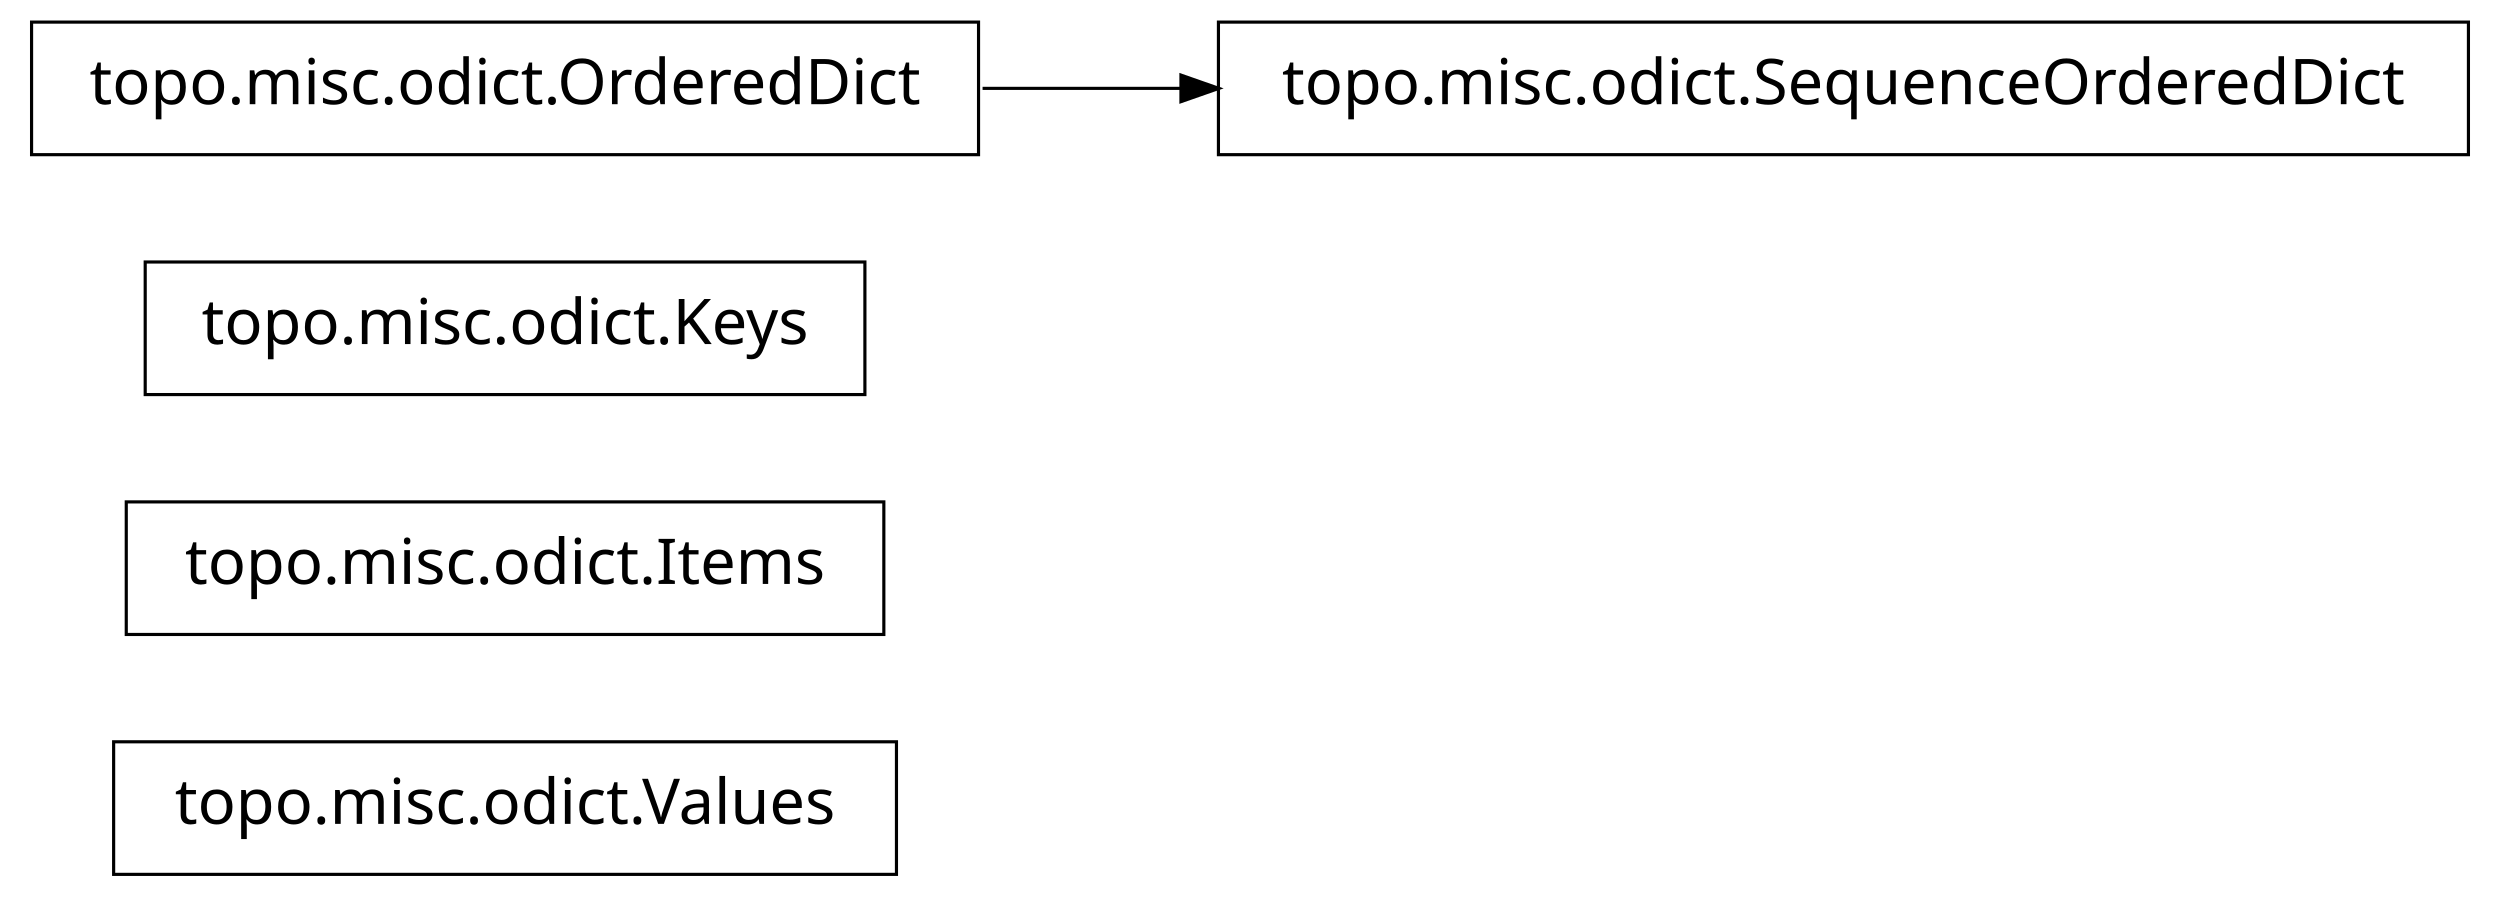
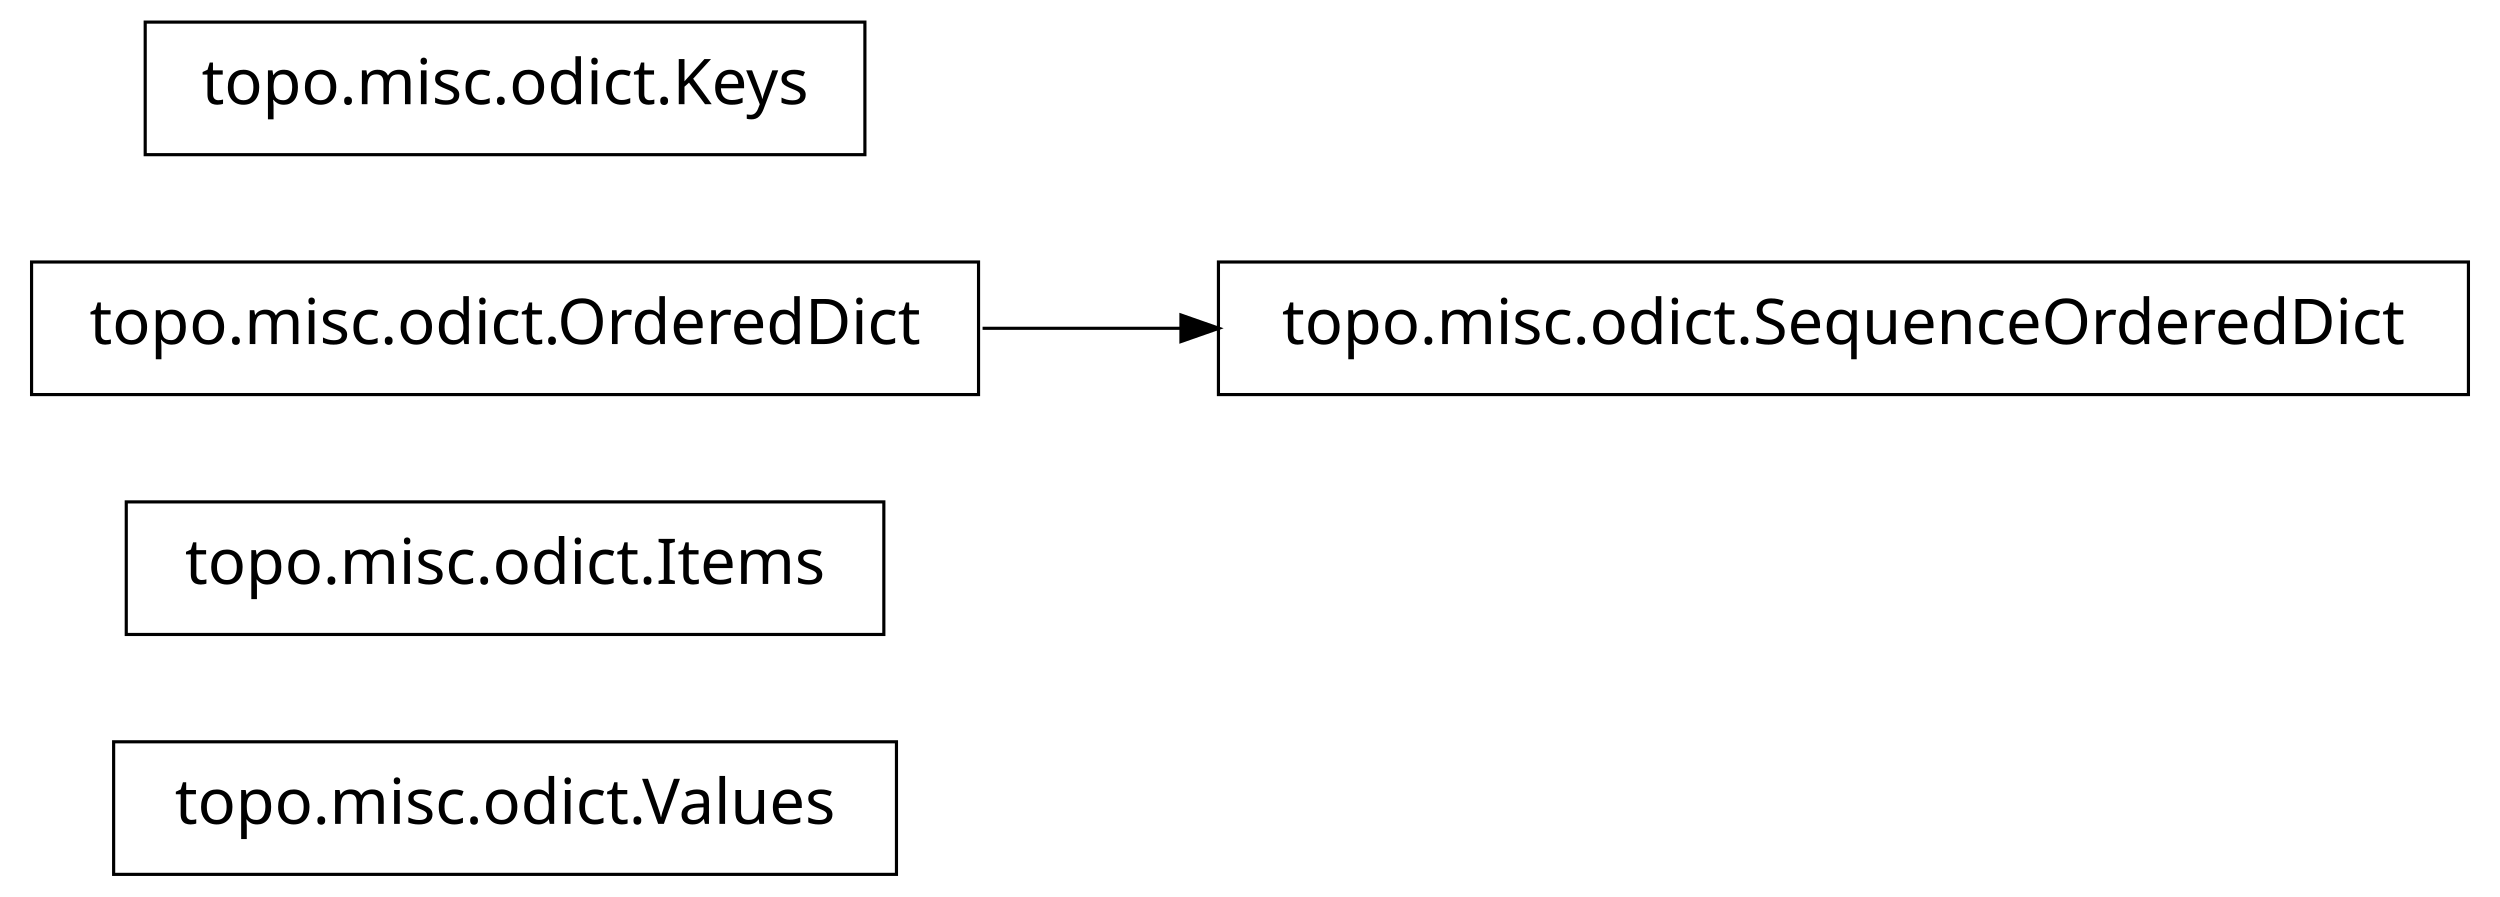
<svg xmlns="http://www.w3.org/2000/svg" width="396pt" height="142pt" viewBox="0.00 0.00 396.00 142.00">
  <g id="graph1" class="graph" transform="scale(1 1) rotate(0) translate(4 138)">
    <polygon fill="white" stroke="white" points="-4,5 -4,-138 393,-138 393,5 -4,5" />
    <g id="node1" class="node">
      <polygon fill="none" stroke="black" stroke-width="0.5" points="138,-20.5 14,-20.5 14,0.5 138,0.5 138,-20.5" />
      <text text-anchor="middle" x="76" y="-7.5" font-family="Vera" font-size="10.00">topo.misc.odict.Values</text>
    </g>
    <g id="node2" class="node">
      <polygon fill="none" stroke="black" stroke-width="0.5" points="136,-58.5 16,-58.5 16,-37.5 136,-37.5 136,-58.5" />
      <text text-anchor="middle" x="76" y="-45.5" font-family="Vera" font-size="10.00">topo.misc.odict.Items</text>
    </g>
    <g id="node3" class="node">
-       <polygon fill="none" stroke="black" stroke-width="0.5" points="133,-96.5 19,-96.5 19,-75.5 133,-75.5 133,-96.5" />
-       <text text-anchor="middle" x="76" y="-83.5" font-family="Vera" font-size="10.00">topo.misc.odict.Keys</text>
+       <polygon fill="none" stroke="black" stroke-width="0.5" points="151,-96.5 1,-96.5 1,-75.5 151,-75.5 151,-96.5" />
+       <text text-anchor="middle" x="76" y="-83.5" font-family="Vera" font-size="10.00">topo.misc.odict.OrderedDict</text>
+     </g>
+     <g id="node5" class="node">
+       <polygon fill="none" stroke="black" stroke-width="0.5" points="387,-96.5 189,-96.5 189,-75.5 387,-75.5 387,-96.5" />
+       <text text-anchor="middle" x="288" y="-83.5" font-family="Vera" font-size="10.00">topo.misc.odict.SequenceOrderedDict</text>
+     </g>
+     <g id="edge2" class="edge">
+       <path fill="none" stroke="black" stroke-width="0.5" d="M151.639,-86C161.858,-86 172.488,-86 183.104,-86" />
+       <polygon fill="black" stroke="black" points="183.312,-87.75 188.312,-86 183.312,-84.25 183.312,-87.75" />
    </g>
    <g id="node4" class="node">
-       <polygon fill="none" stroke="black" stroke-width="0.5" points="151,-134.5 1,-134.5 1,-113.5 151,-113.5 151,-134.5" />
-       <text text-anchor="middle" x="76" y="-121.5" font-family="Vera" font-size="10.00">topo.misc.odict.OrderedDict</text>
-     </g>
-     <g id="node5" class="node">
-       <polygon fill="none" stroke="black" stroke-width="0.5" points="387,-134.5 189,-134.5 189,-113.5 387,-113.5 387,-134.5" />
-       <text text-anchor="middle" x="288" y="-121.5" font-family="Vera" font-size="10.00">topo.misc.odict.SequenceOrderedDict</text>
-     </g>
-     <g id="edge2" class="edge">
-       <path fill="none" stroke="black" stroke-width="0.5" d="M151.639,-124C161.858,-124 172.488,-124 183.104,-124" />
-       <polygon fill="black" stroke="black" points="183.312,-125.75 188.312,-124 183.312,-122.25 183.312,-125.75" />
+       <polygon fill="none" stroke="black" stroke-width="0.5" points="133,-134.5 19,-134.5 19,-113.5 133,-113.5 133,-134.5" />
+       <text text-anchor="middle" x="76" y="-121.5" font-family="Vera" font-size="10.00">topo.misc.odict.Keys</text>
    </g>
  </g>
</svg>
